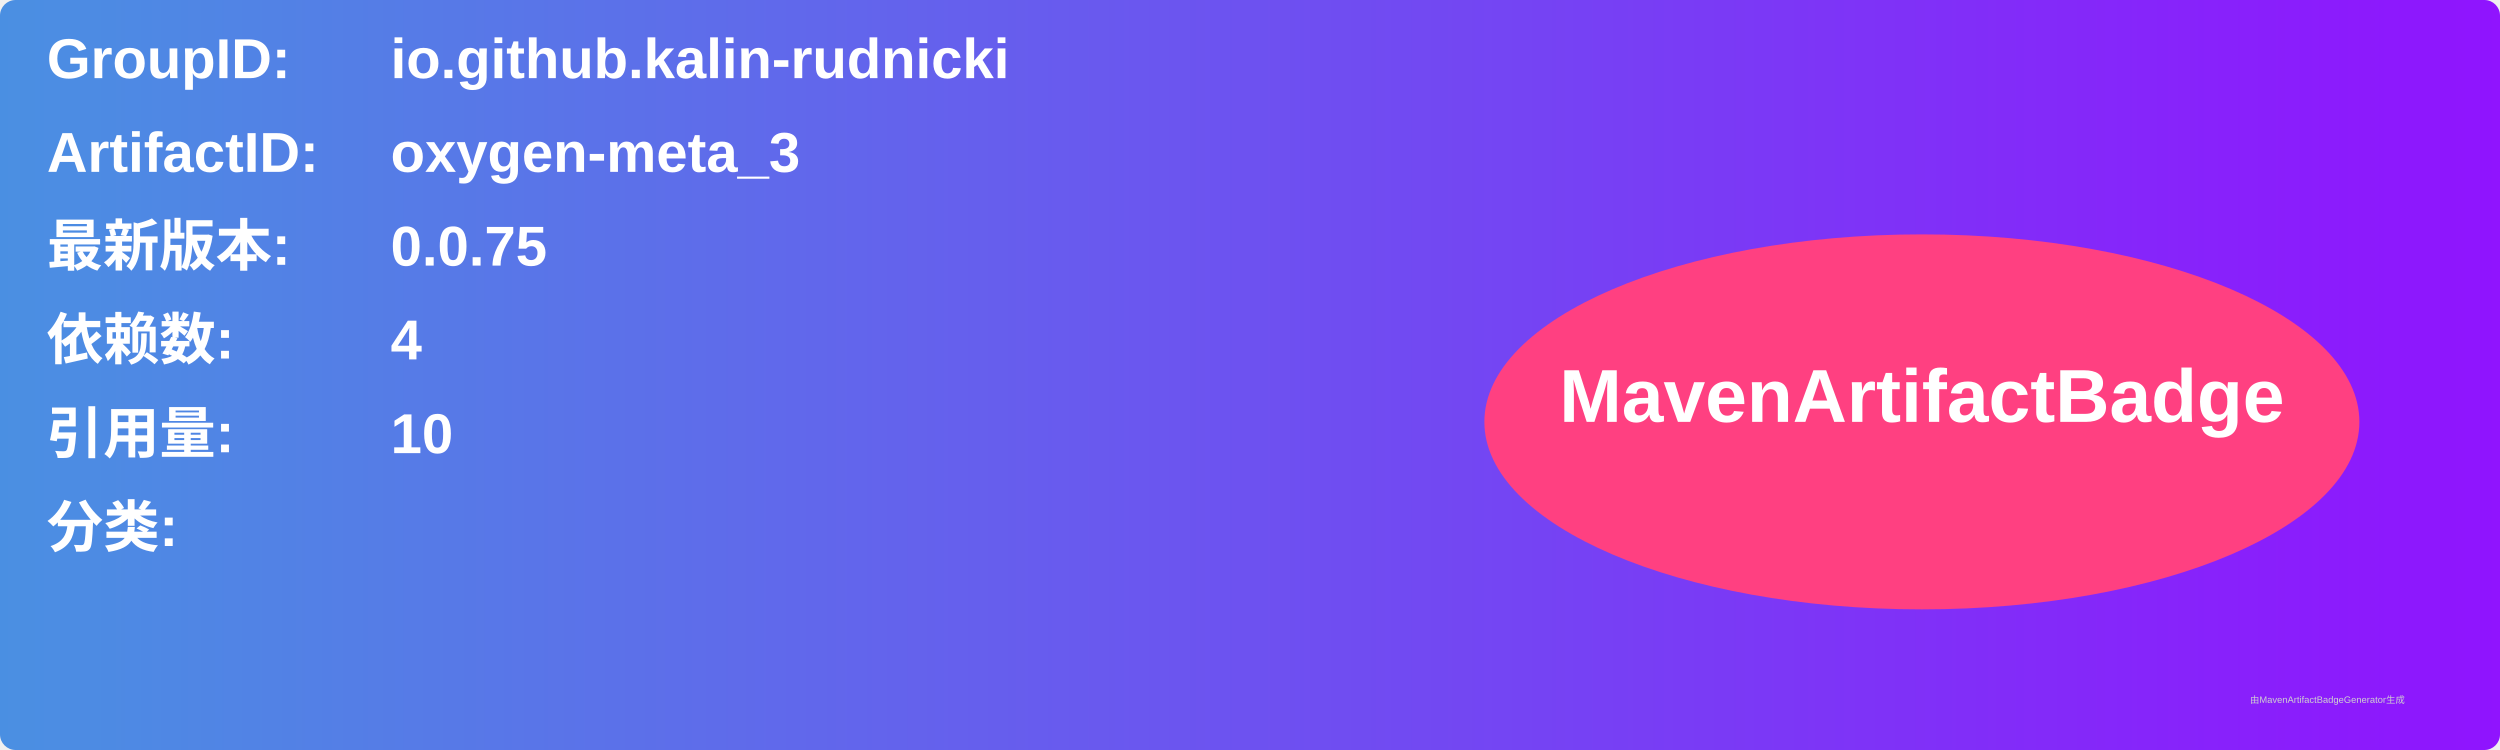
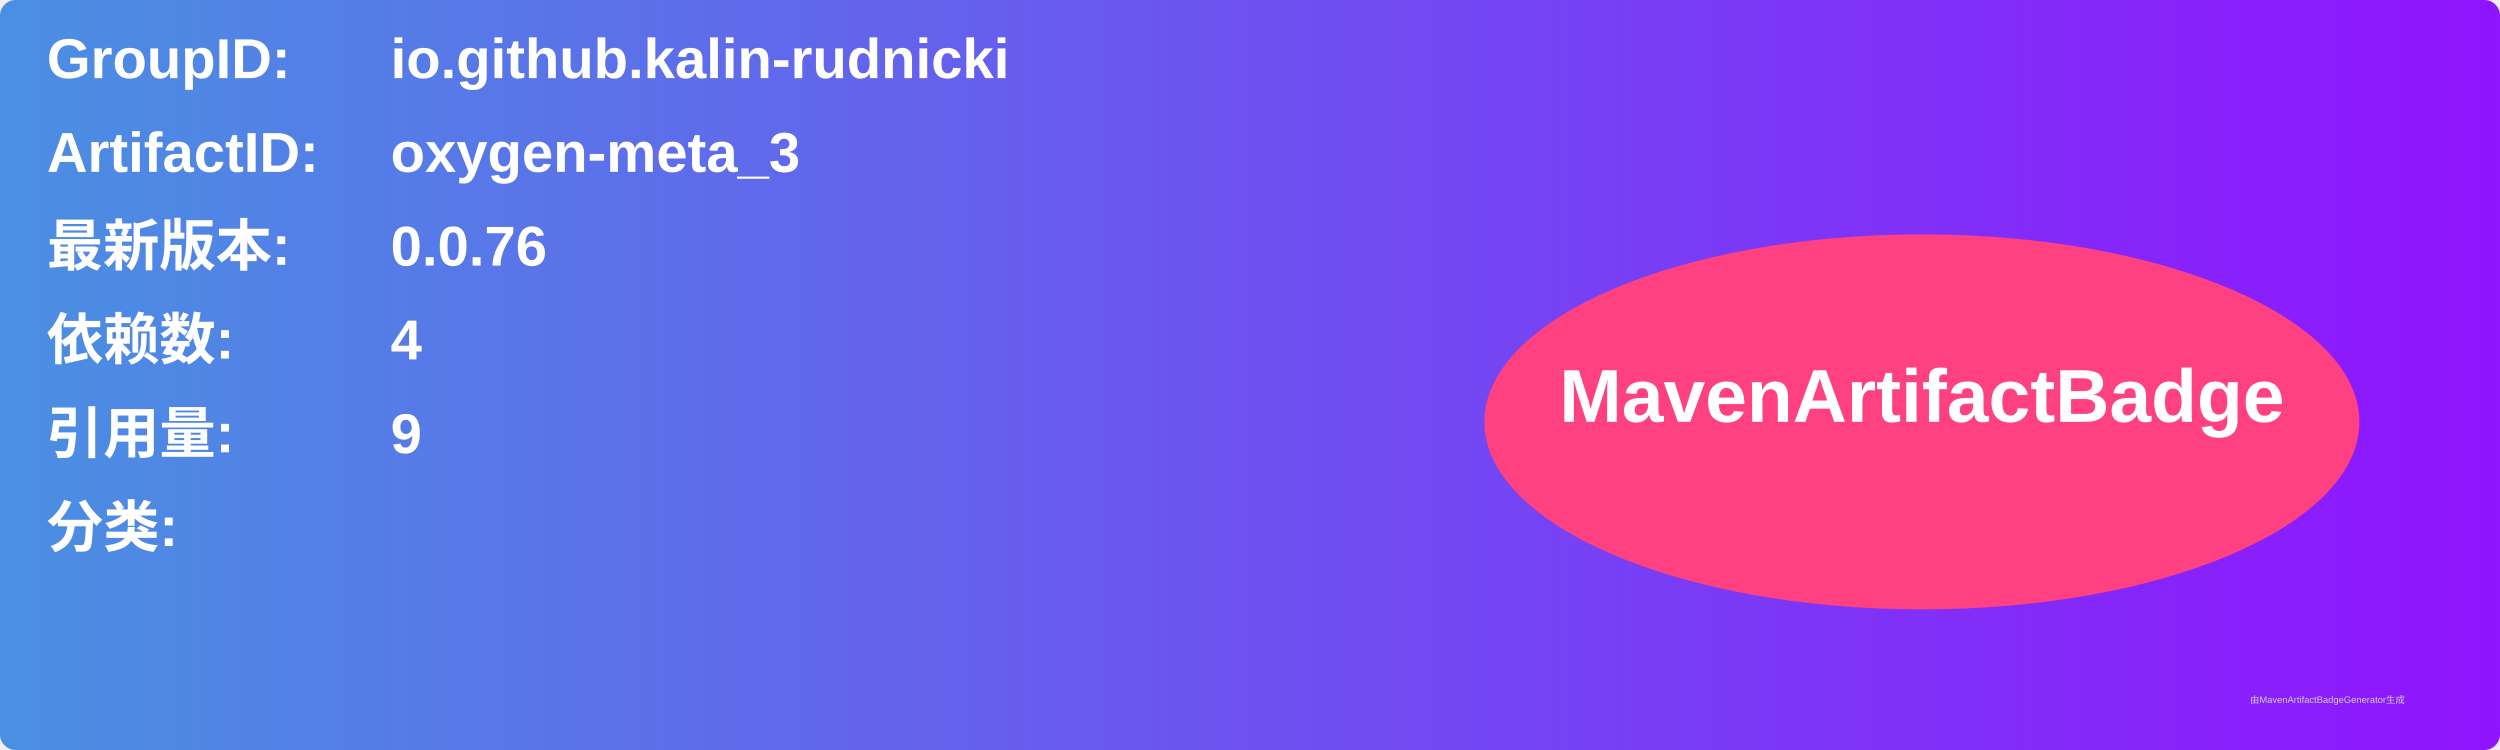
<svg xmlns="http://www.w3.org/2000/svg" width="800" height="240" viewBox="0 0 800 240">
  <linearGradient id="grad" x1="0%" y1="0%" x2="100%" y2="0%">
    <stop offset="0%" stop-color="#4a90e2" />
    <stop offset="100%" stop-color="#9013fe" />
  </linearGradient>
  <rect width="100%" height="100%" rx="5" ry="5" fill="url(#grad)" />
  <g transform="translate(15, 15)">
    <text x="0" y="10" font-family="Arial" font-size="18" fill="white" font-weight="bold" width="260">GroupID:</text>
    <text x="110" y="10" font-family="Arial" font-size="18" fill="white" font-weight="bold" width="460">io.github.kalin-rudnicki</text>
    <text x="0" y="40" font-family="Arial" font-size="18" fill="white" font-weight="bold" width="260">ArtifactID:</text>
    <text x="110" y="40" font-family="Arial" font-size="18" fill="white" font-weight="bold" width="460">oxygen-meta_3</text>
    <text x="0" y="70" font-family="Arial" font-size="18" fill="white" font-weight="bold">最新版本:</text>
    <text x="110" y="70" font-family="Arial" font-size="18" fill="white" font-weight="bold">
-       <tspan font-weight="bold">0.0.75</tspan>
+       <tspan font-weight="bold">0.0.76</tspan>
    </text>
    <text x="0" y="100" font-family="Arial" font-size="18" fill="white" font-weight="bold">依赖数: </text>
    <text x="110" y="100" font-family="Arial" font-size="18" fill="white">
      <tspan font-weight="bold">4</tspan>
    </text>
    <text x="0" y="130" font-family="Arial" font-size="18" fill="white" font-weight="bold">引用量: </text>
    <text x="110" y="130" font-family="Arial" font-size="18" fill="white">
-       <tspan font-weight="bold">10</tspan>
+       <tspan font-weight="bold">9</tspan>
    </text>
    <text x="0" y="160" font-family="Arial" font-size="18" fill="white" font-weight="bold">分类:</text>
    <text x="10" y="190" font-family="Arial" font-size="10" fill="white">
      <tspan font-weight="bold" />
    </text>
    <ellipse cx="600" cy="120" rx="140" ry="60" fill="#ff4081" />
    <text x="600" y="120" text-anchor="middle" font-family="Arial" font-size="24" fill="white" font-weight="bold">MavenArtifactBadge</text>
  </g>
  <text x="720" y="225" font-family="Arial" font-size="3" fill="#d0d0d0">由MavenArtifactBadgeGenerator生成</text>
</svg>
